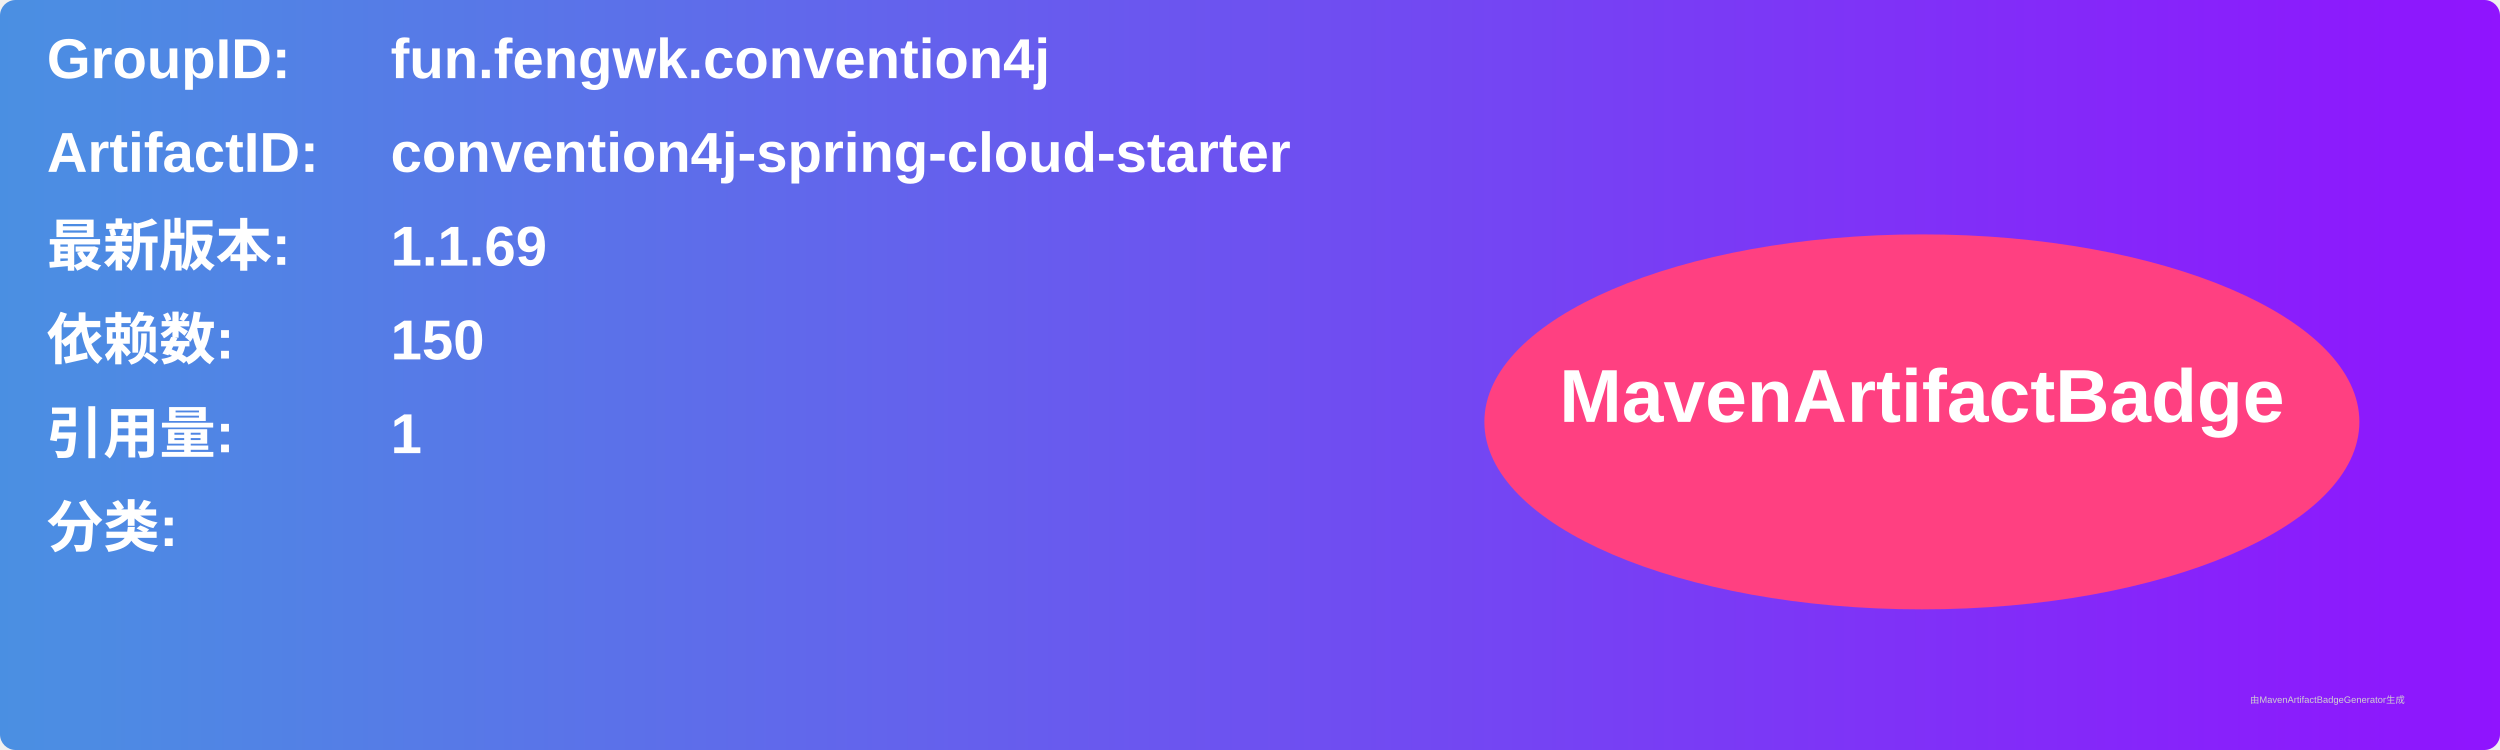
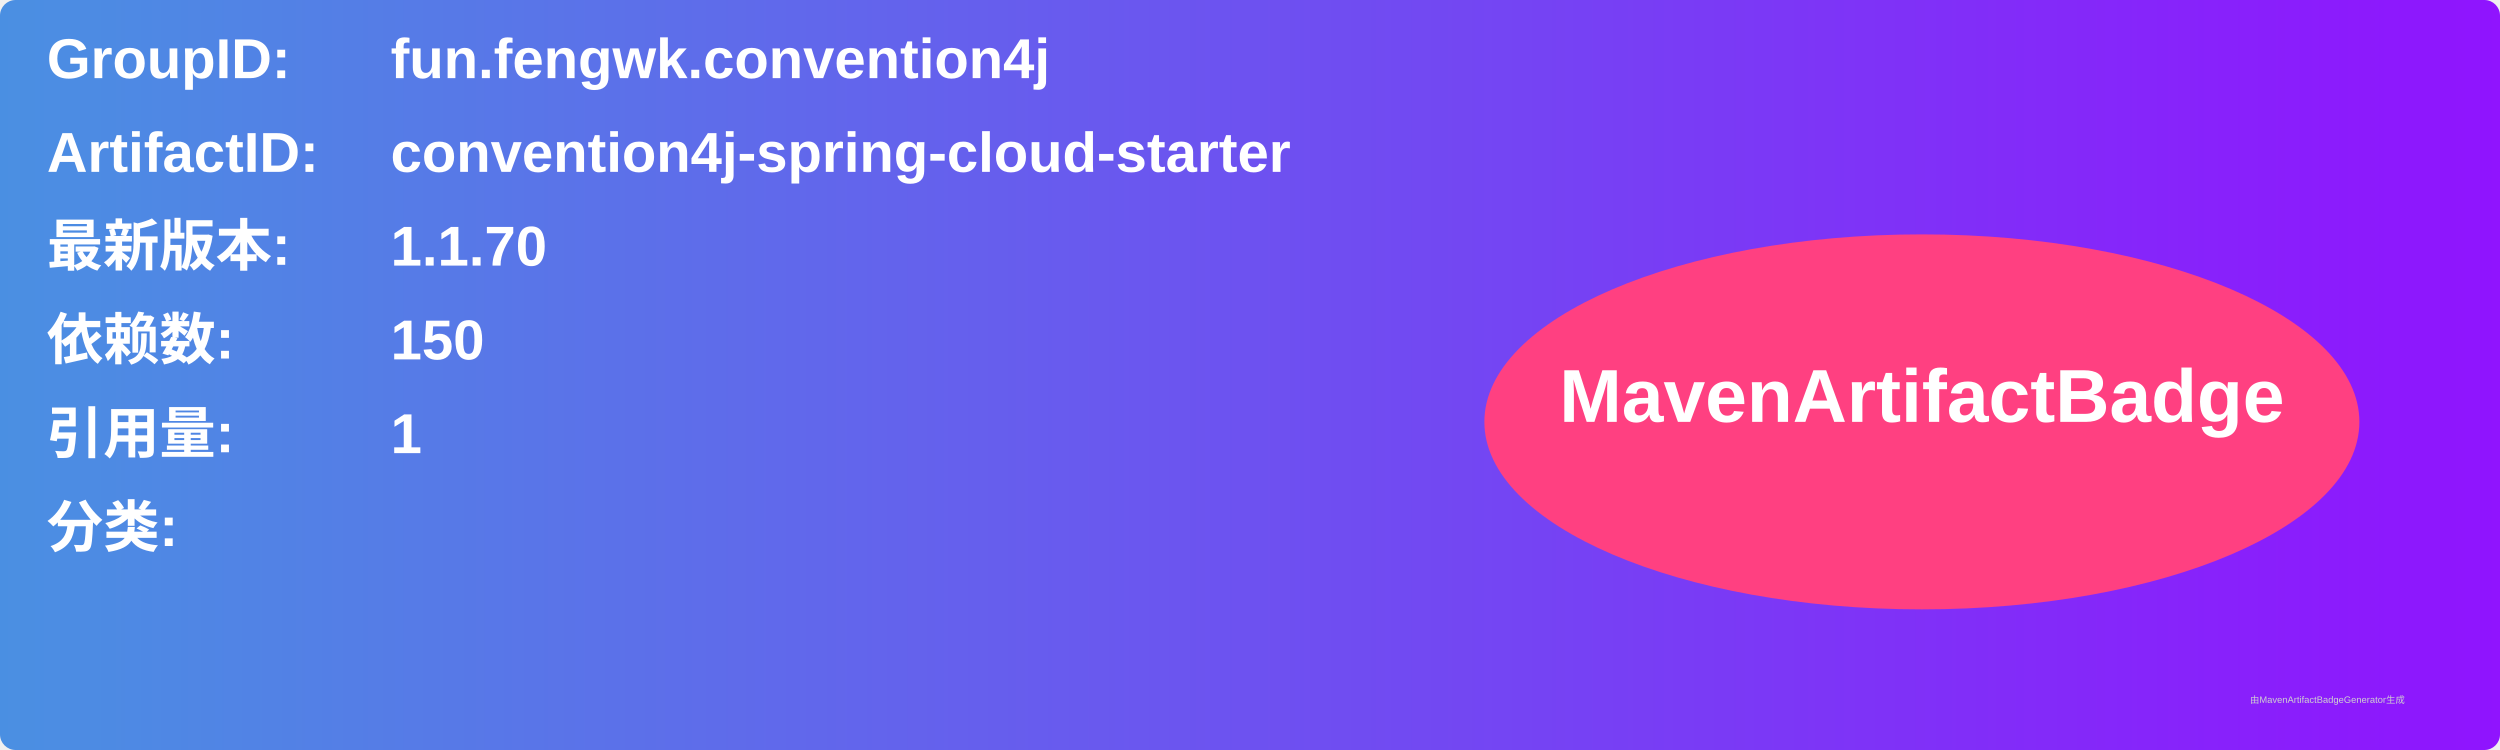
<svg xmlns="http://www.w3.org/2000/svg" width="800" height="240" viewBox="0 0 800 240">
  <linearGradient id="grad" x1="0%" y1="0%" x2="100%" y2="0%">
    <stop offset="0%" stop-color="#4a90e2" />
    <stop offset="100%" stop-color="#9013fe" />
  </linearGradient>
  <rect width="100%" height="100%" rx="5" ry="5" fill="url(#grad)" />
  <g transform="translate(15, 15)">
    <text x="0" y="10" font-family="Arial" font-size="18" fill="white" font-weight="bold" width="260">GroupID:</text>
    <text x="110" y="10" font-family="Arial" font-size="18" fill="white" font-weight="bold" width="460">fun.fengwk.convention4j</text>
    <text x="0" y="40" font-family="Arial" font-size="18" fill="white" font-weight="bold" width="260">ArtifactID:</text>
    <text x="110" y="40" font-family="Arial" font-size="18" fill="white" font-weight="bold" width="460">convention4j-spring-cloud-starter</text>
    <text x="0" y="70" font-family="Arial" font-size="18" fill="white" font-weight="bold">最新版本:</text>
    <text x="110" y="70" font-family="Arial" font-size="18" fill="white" font-weight="bold">
-       <tspan font-weight="bold">1.1.69</tspan>
+       <tspan font-weight="bold">1.1.70</tspan>
    </text>
    <text x="0" y="100" font-family="Arial" font-size="18" fill="white" font-weight="bold">依赖数: </text>
    <text x="110" y="100" font-family="Arial" font-size="18" fill="white">
      <tspan font-weight="bold">150</tspan>
    </text>
    <text x="0" y="130" font-family="Arial" font-size="18" fill="white" font-weight="bold">引用量: </text>
    <text x="110" y="130" font-family="Arial" font-size="18" fill="white">
      <tspan font-weight="bold">1</tspan>
    </text>
    <text x="0" y="160" font-family="Arial" font-size="18" fill="white" font-weight="bold">分类:</text>
    <text x="10" y="190" font-family="Arial" font-size="10" fill="white">
      <tspan font-weight="bold" />
    </text>
    <ellipse cx="600" cy="120" rx="140" ry="60" fill="#ff4081" />
    <text x="600" y="120" text-anchor="middle" font-family="Arial" font-size="24" fill="white" font-weight="bold">MavenArtifactBadge</text>
  </g>
  <text x="720" y="225" font-family="Arial" font-size="3" fill="#d0d0d0">由MavenArtifactBadgeGenerator生成</text>
</svg>
